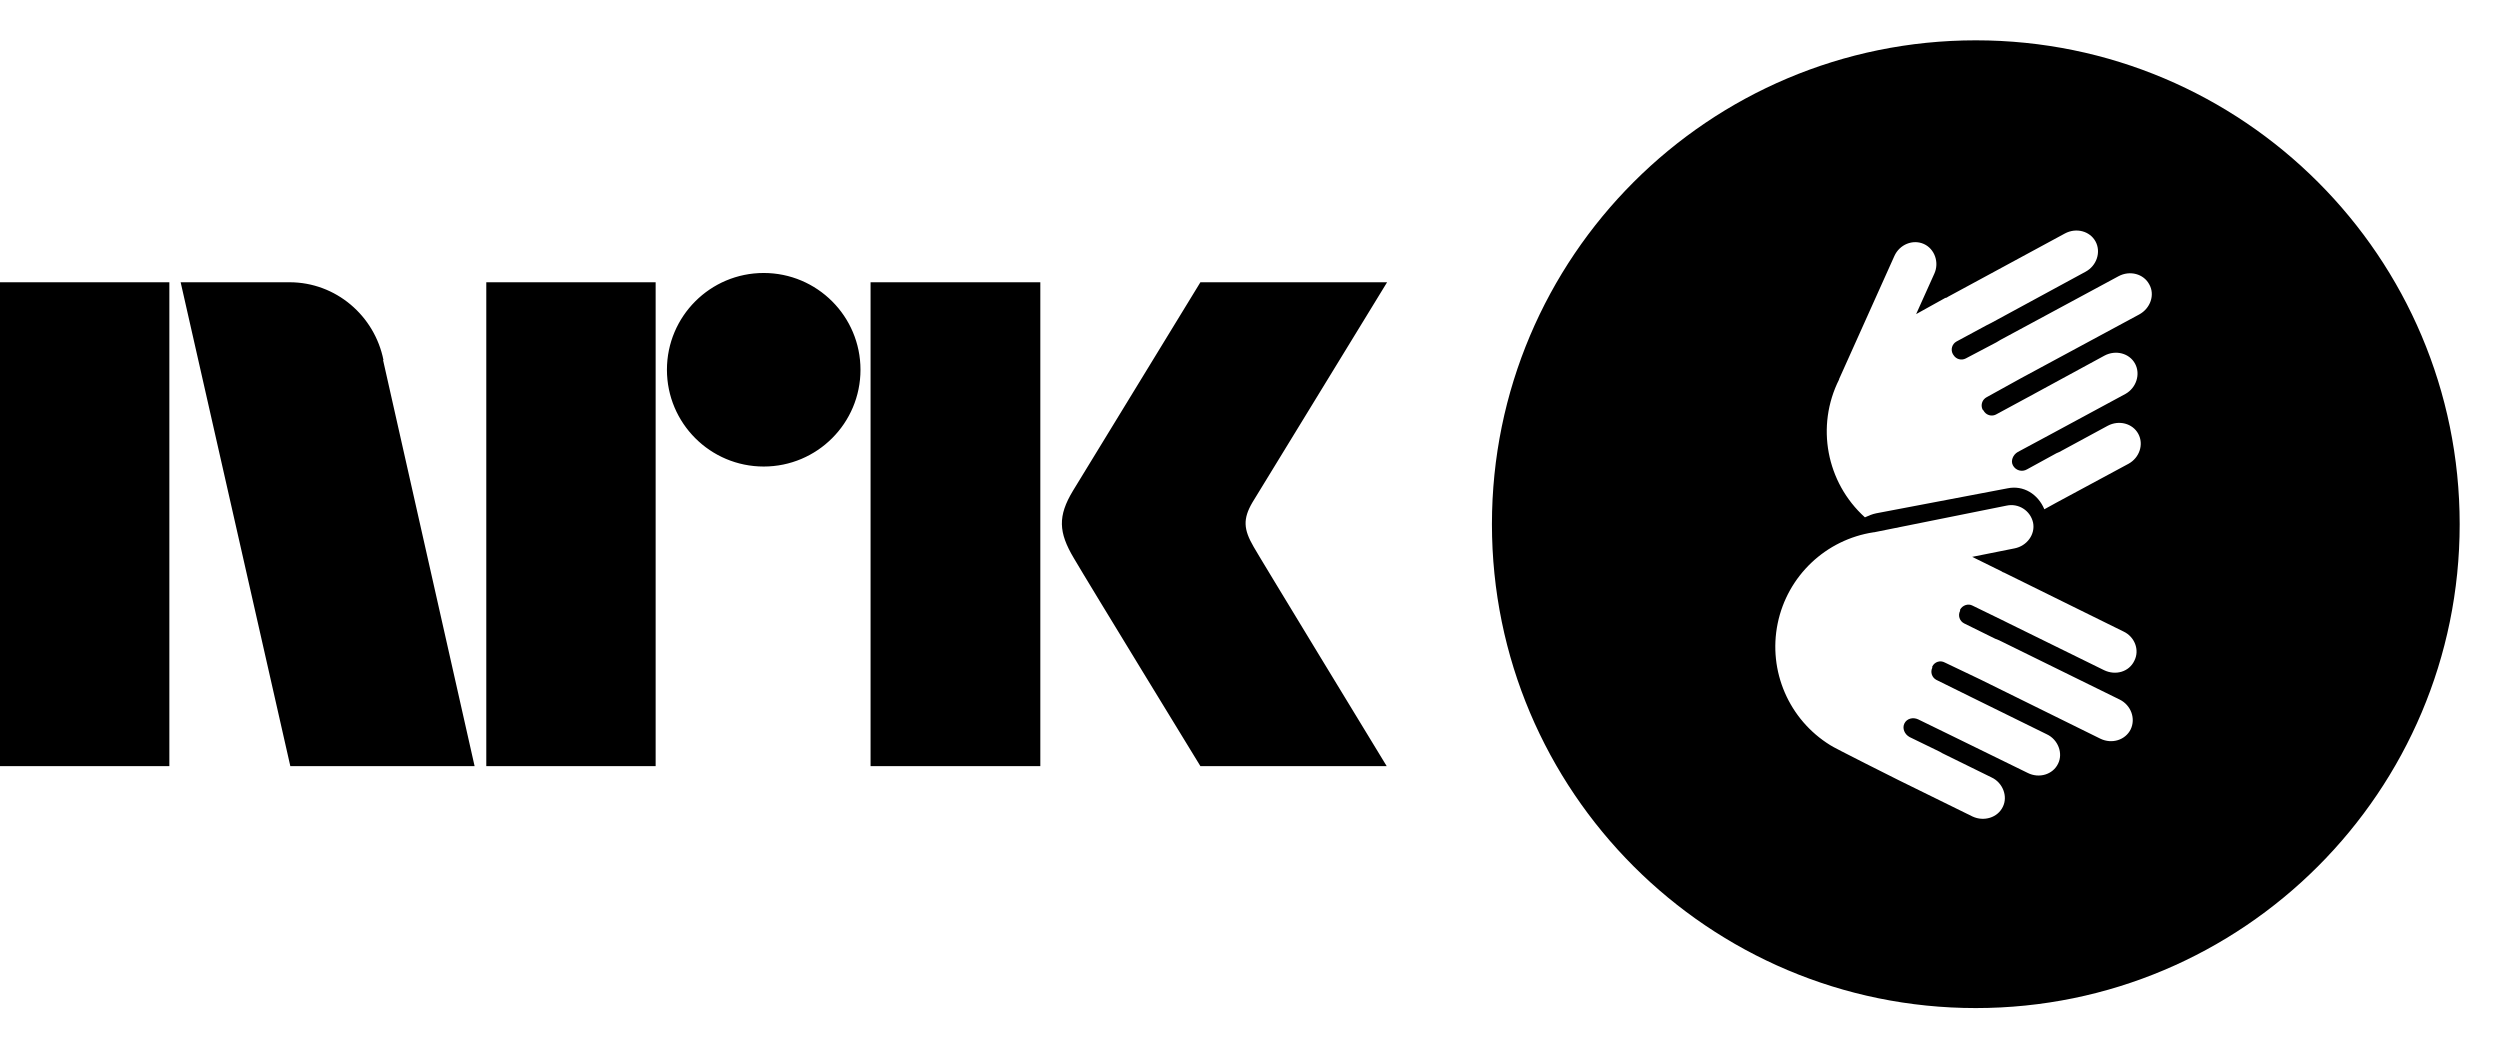
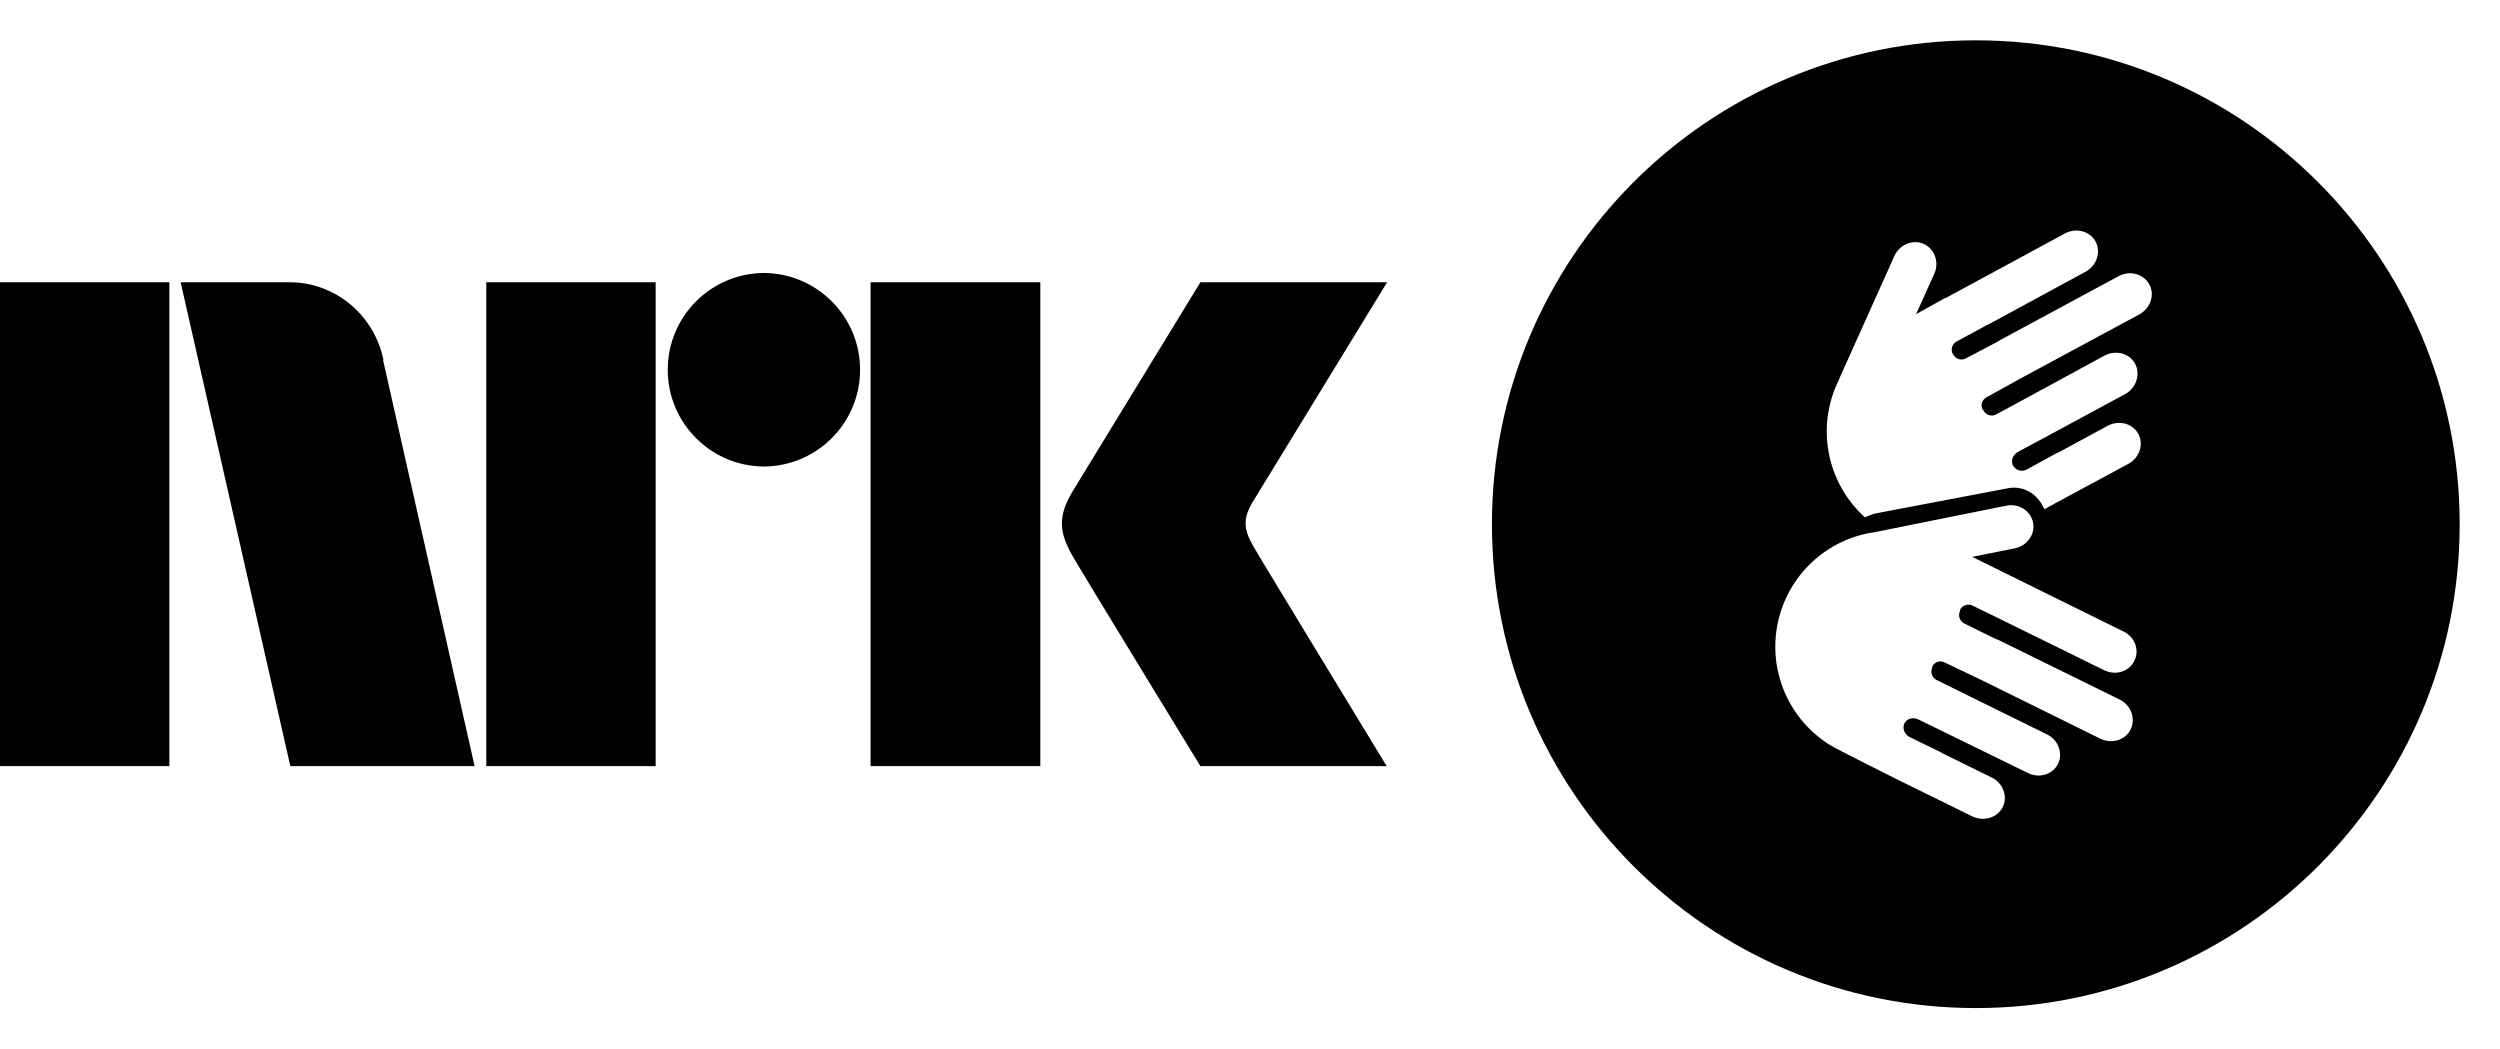
<svg xmlns="http://www.w3.org/2000/svg" viewBox="0 0 62 26">
-   <path fill="#000" d="M31.09 13.56c.03.07 3.3 5.44 3.3 5.44h-4.62s-2.76-4.51-3.14-5.16c-.38-.64-.4-1.04-.02-1.67L29.77 7h4.63l-3.34 5.46c-.24.41-.22.67.03 1.1ZM21.59 19V7h4.21v12h-4.21ZM18.94 6.77a2.4 2.4 0 0 1 0 4.8 2.4 2.4 0 0 1 0-4.8ZM12.06 19V7h4.2v12h-4.2ZM0 19V7h4.2v12H0ZM9.5 8.93 11.77 19H7.2L4.48 7h2.7c1.15 0 2.11.83 2.33 1.93H9.5ZM49 1a12 12 0 1 1 0 24 12 12 0 0 1 0-24Zm3.57 16.35-2.99-1.47-.1-.04-.77-.38a.23.23 0 0 1-.1-.31v-.03c.06-.11.2-.16.31-.1l.78.38.1.05 2.38 1.17c.29.14.62.04.75-.23.14-.27.01-.6-.27-.73L49.7 14.2l-.03-.01-.03-.02-.73-.36 1.05-.21c.31-.06.52-.35.46-.64a.553.553 0 0 0-.66-.42l-3.28.66h-.01a2.87 2.87 0 0 0-1.08 5.28c.04.04 1.7.87 1.7.87l1.83.9c.28.13.62.03.75-.24.13-.26 0-.6-.28-.73l-1.22-.6-.07-.04-.74-.36c-.13-.07-.19-.22-.13-.34.06-.12.21-.16.34-.1l.82.4 1.9.93c.28.14.62.04.75-.23.13-.26 0-.6-.28-.73l-1.87-.92-.87-.43a.23.23 0 0 1-.1-.3v-.03c.06-.12.2-.16.31-.1l.88.42 2.98 1.47c.29.14.62.03.75-.23.13-.27.01-.6-.27-.74Zm-3.3-7.5.85-.47 2.93-1.58c.28-.15.4-.49.25-.75-.14-.26-.48-.35-.76-.2l-2.93 1.58-.1.06-.76.4a.23.23 0 0 1-.3-.08l-.02-.03a.23.23 0 0 1 .09-.31l.76-.41.1-.05 2.34-1.27c.28-.15.39-.49.25-.75s-.48-.35-.76-.2l-2.9 1.57-.03.02-.04.01-.72.4.45-1c.13-.28.01-.62-.26-.74s-.6.01-.73.3L45.61 9.4v.01a2.87 2.87 0 0 0 .64 3.42c.09-.04.18-.08.28-.1l3.26-.62c.39-.08.75.14.91.52l.29-.16 1.8-.97c.27-.15.38-.48.24-.74s-.48-.35-.76-.2l-1.2.65-.07.03-.73.4a.25.25 0 0 1-.35-.1c-.06-.11 0-.26.12-.33l.8-.43 1.87-1.01c.27-.15.38-.49.24-.75s-.48-.35-.76-.2l-1.84 1-.85.46a.231.231 0 0 1-.254-.03.23.23 0 0 1-.056-.07l-.02-.02a.231.231 0 0 1 .03-.254.23.23 0 0 1 .07-.056Z" />
+   <path fill="currentColor" d="M31.09 13.56c.03.07 3.3 5.44 3.3 5.44h-4.62s-2.76-4.51-3.14-5.16c-.38-.64-.4-1.04-.02-1.67L29.77 7h4.63l-3.34 5.46c-.24.41-.22.67.03 1.1zM21.59 19V7h4.21v12h-4.2zM18.94 6.77a2.4 2.4 0 0 1 2.39 2.4 2.4 2.4 0 0 1-2.39 2.4 2.4 2.4 0 0 1-2.38-2.4 2.4 2.4 0 0 1 2.38-2.4zM12.06 19V7h4.2v12h-4.2zM0 19V7h4.2v12H0zM9.5 8.93L11.77 19H7.2L4.48 7h2.7c1.15 0 2.11.83 2.33 1.93zM49 1a12 12 0 1 1 0 24 12 12 0 0 1 0-24zm3.57 16.35l-2.99-1.47-.1-.04-.77-.38a.23.23 0 0 1-.1-.31v-.03c.06-.11.2-.16.31-.1l.78.38.1.05 2.38 1.17c.29.14.62.04.75-.23.14-.27.01-.6-.27-.73L49.7 14.2l-.03-.01-.03-.02-.73-.36 1.05-.21c.31-.06.52-.35.46-.64-.06-.3-.36-.48-.66-.42l-3.28.66h-.01a2.87 2.87 0 0 0-1.08 5.28c.04.04 1.7.87 1.7.87l1.83.9c.28.13.62.03.75-.24.13-.26 0-.6-.28-.73l-1.22-.6-.07-.04-.74-.36c-.13-.07-.19-.22-.13-.34.06-.12.21-.16.34-.1l.82.4 1.9.93c.28.14.62.04.75-.23.13-.26 0-.6-.28-.73l-1.87-.92-.87-.43a.23.23 0 0 1-.1-.3v-.03c.06-.12.2-.16.31-.1l.88.42 2.98 1.47c.29.14.62.03.75-.23.13-.27.01-.6-.27-.74zm-3.3-7.5l.85-.47 2.93-1.58c.28-.15.4-.49.25-.75-.14-.26-.48-.35-.76-.2l-2.93 1.58-.1.06-.76.4a.23.23 0 0 1-.3-.08l-.02-.03a.23.23 0 0 1 .09-.31l.76-.41.1-.05 2.34-1.27c.28-.15.39-.49.25-.75s-.48-.35-.76-.2l-2.9 1.57-.03.02-.04.01-.72.4.45-1c.13-.28.01-.62-.26-.74s-.6.01-.73.3L45.61 9.4v.01a2.87 2.87 0 0 0 .64 3.42c.09-.04.18-.08.28-.1l3.26-.62c.39-.08.75.14.91.52l.29-.16 1.8-.97c.27-.15.38-.48.24-.74s-.48-.35-.76-.2l-1.2.65-.07.03-.73.4c-.13.07-.28.03-.35-.1-.06-.11 0-.26.12-.33l.8-.43 1.87-1.01c.27-.15.38-.49.24-.75s-.48-.35-.76-.2l-1.84 1-.85.46a.23.23 0 0 1-.31-.1l-.02-.02a.23.23 0 0 1 .1-.31z" />
</svg>
